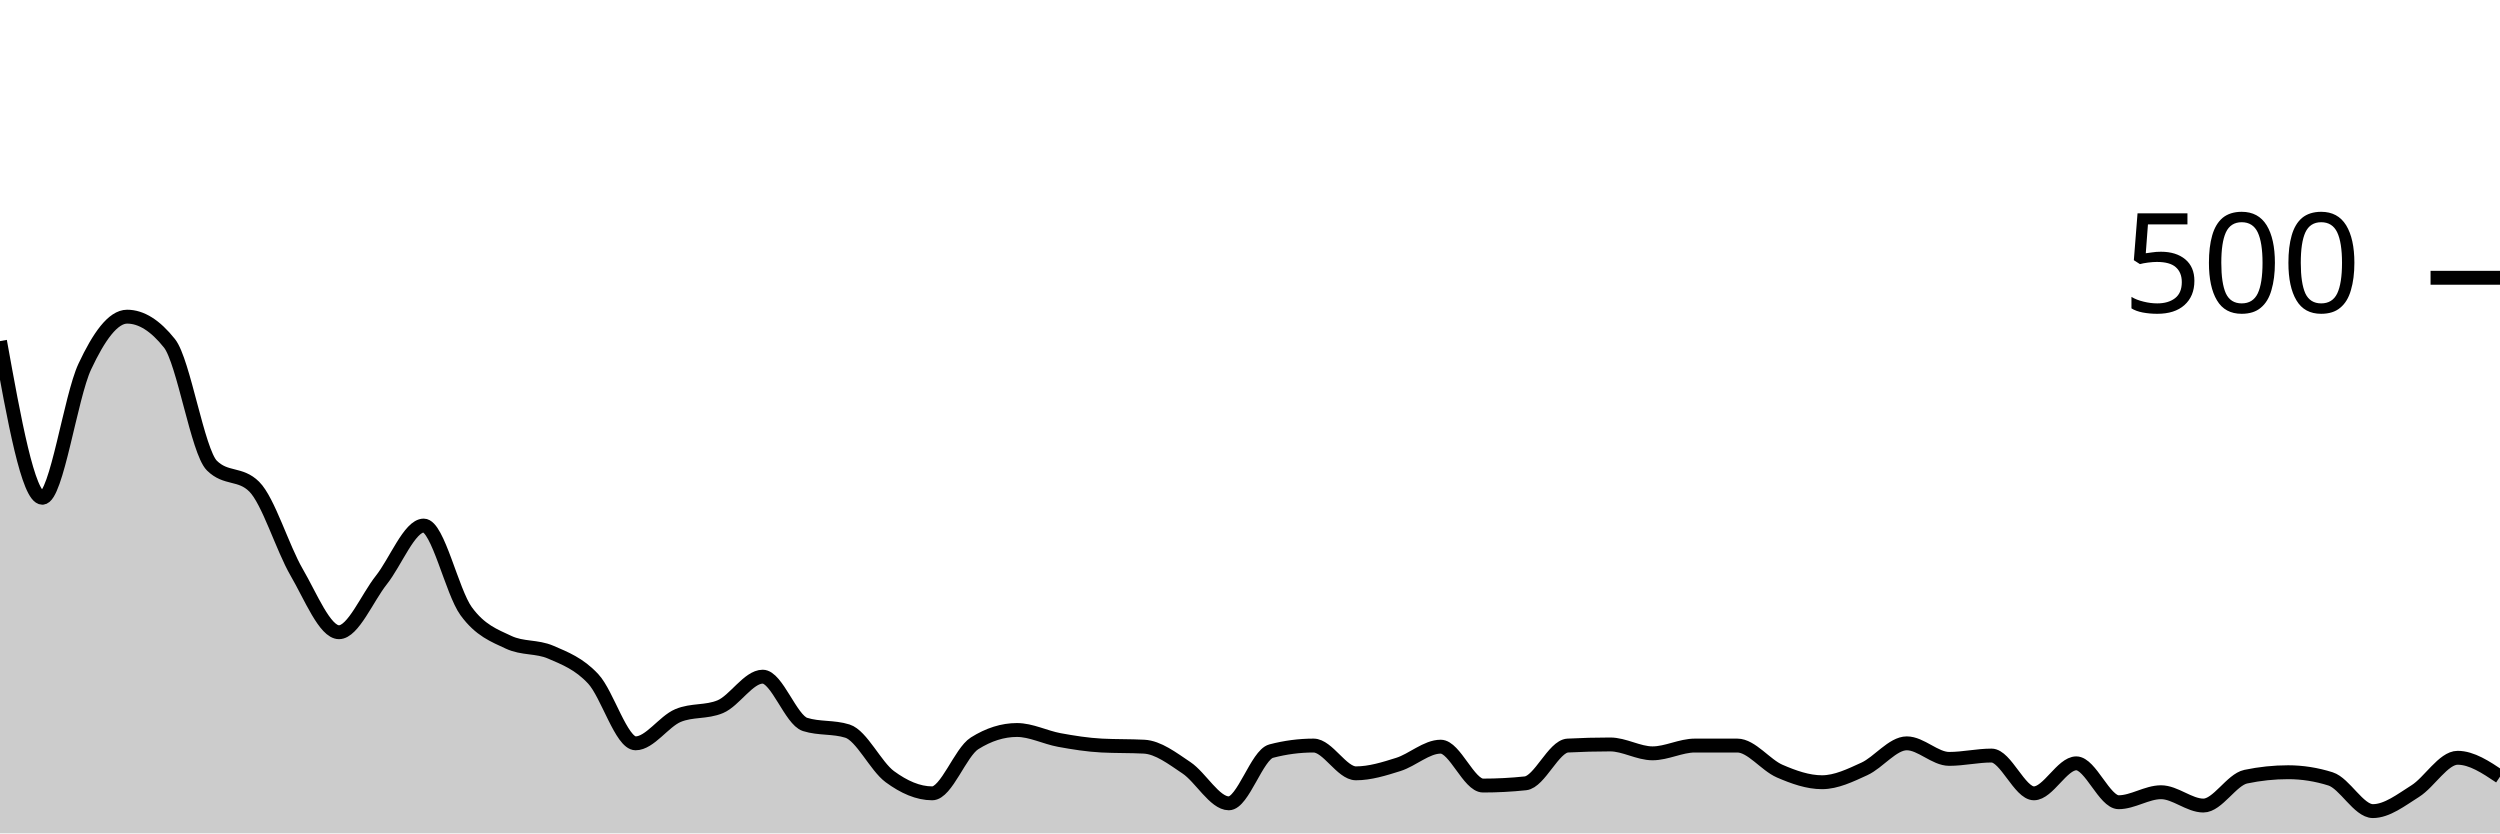
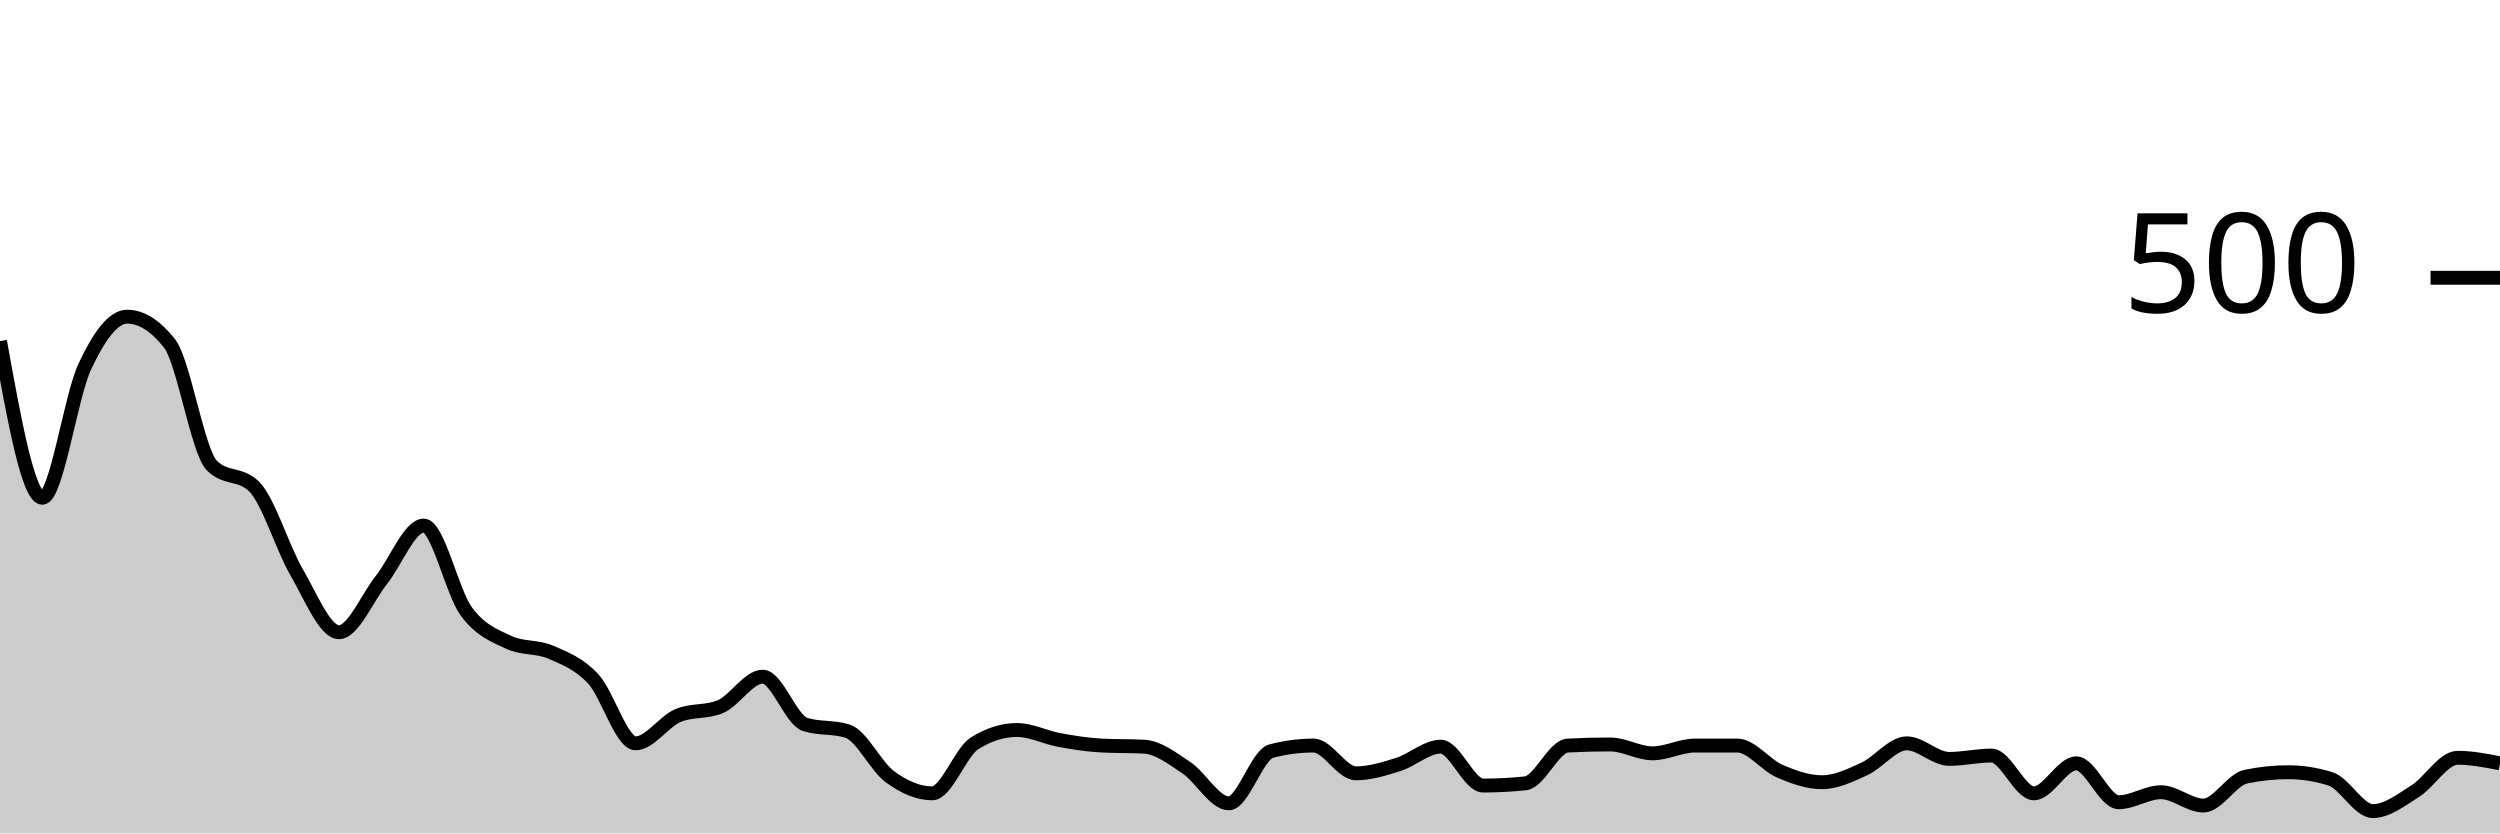
<svg xmlns="http://www.w3.org/2000/svg" viewBox="0 0 180 60">
  <g transform="translate(0,20)">
-     <path class="area" fill="rgba(0, 0, 0, 0.2)" d="M0,4.56C1.017,10.2,2.034,15.84,3.051,15.84C4.068,15.84,5.085,8.573,6.102,6.4C7.119,4.227,8.136,2.8,9.153,2.8C10.169,2.8,11.186,3.44,12.203,4.72C13.22,6,14.237,12.507,15.254,13.52C16.271,14.533,17.288,14.027,18.305,15.04C19.322,16.053,20.339,19.453,21.356,21.2C22.373,22.947,23.39,25.52,24.407,25.52C25.424,25.52,26.441,23.04,27.458,21.76C28.475,20.48,29.492,17.84,30.508,17.84C31.525,17.84,32.542,22.6,33.559,24C34.576,25.4,35.593,25.76,36.61,26.24C37.627,26.72,38.644,26.52,39.661,26.96C40.678,27.4,41.695,27.787,42.712,28.88C43.729,29.973,44.746,33.52,45.763,33.52C46.78,33.52,47.797,31.947,48.814,31.52C49.831,31.093,50.847,31.307,51.864,30.88C52.881,30.453,53.898,28.72,54.915,28.72C55.932,28.72,56.949,31.84,57.966,32.16C58.983,32.48,60,32.32,61.017,32.64C62.034,32.96,63.051,35.173,64.068,35.92C65.085,36.667,66.102,37.12,67.119,37.12C68.136,37.12,69.153,34.16,70.169,33.52C71.186,32.88,72.203,32.56,73.22,32.56C74.237,32.56,75.254,33.093,76.271,33.28C77.288,33.467,78.305,33.627,79.322,33.68C80.339,33.733,81.356,33.707,82.373,33.76C83.39,33.813,84.407,34.6,85.424,35.28C86.441,35.96,87.458,37.84,88.475,37.84C89.492,37.84,90.508,34.347,91.525,34.08C92.542,33.813,93.559,33.68,94.576,33.68C95.593,33.68,96.61,35.68,97.627,35.68C98.644,35.68,99.661,35.36,100.678,35.04C101.695,34.72,102.712,33.76,103.729,33.76C104.746,33.76,105.763,36.56,106.78,36.56C107.797,36.56,108.814,36.507,109.831,36.4C110.847,36.293,111.864,33.733,112.881,33.68C113.898,33.627,114.915,33.6,115.932,33.6C116.949,33.6,117.966,34.24,118.983,34.24C120,34.24,121.017,33.68,122.034,33.68C123.051,33.68,124.068,33.68,125.085,33.68C126.102,33.68,127.119,35.08,128.136,35.52C129.153,35.96,130.169,36.32,131.186,36.32C132.203,36.32,133.22,35.827,134.237,35.36C135.254,34.893,136.271,33.52,137.288,33.52C138.305,33.52,139.322,34.64,140.339,34.64C141.356,34.64,142.373,34.4,143.39,34.4C144.407,34.4,145.424,37.12,146.441,37.12C147.458,37.12,148.475,34.96,149.492,34.96C150.508,34.96,151.525,37.76,152.542,37.76C153.559,37.76,154.576,37.04,155.593,37.04C156.61,37.04,157.627,38,158.644,38C159.661,38,160.678,36.133,161.695,35.92C162.712,35.707,163.729,35.6,164.746,35.6C165.763,35.6,166.78,35.76,167.797,36.08C168.814,36.4,169.831,38.4,170.847,38.4C171.864,38.4,172.881,37.6,173.898,36.96C174.915,36.32,175.932,34.56,176.949,34.56C177.966,34.56,178.983,35.24,180,35.92L180,40C178.983,40,177.966,40,176.949,40C175.932,40,174.915,40,173.898,40C172.881,40,171.864,40,170.847,40C169.831,40,168.814,40,167.797,40C166.78,40,165.763,40,164.746,40C163.729,40,162.712,40,161.695,40C160.678,40,159.661,40,158.644,40C157.627,40,156.61,40,155.593,40C154.576,40,153.559,40,152.542,40C151.525,40,150.508,40,149.492,40C148.475,40,147.458,40,146.441,40C145.424,40,144.407,40,143.39,40C142.373,40,141.356,40,140.339,40C139.322,40,138.305,40,137.288,40C136.271,40,135.254,40,134.237,40C133.22,40,132.203,40,131.186,40C130.169,40,129.153,40,128.136,40C127.119,40,126.102,40,125.085,40C124.068,40,123.051,40,122.034,40C121.017,40,120,40,118.983,40C117.966,40,116.949,40,115.932,40C114.915,40,113.898,40,112.881,40C111.864,40,110.847,40,109.831,40C108.814,40,107.797,40,106.78,40C105.763,40,104.746,40,103.729,40C102.712,40,101.695,40,100.678,40C99.661,40,98.644,40,97.627,40C96.61,40,95.593,40,94.576,40C93.559,40,92.542,40,91.525,40C90.508,40,89.492,40,88.475,40C87.458,40,86.441,40,85.424,40C84.407,40,83.39,40,82.373,40C81.356,40,80.339,40,79.322,40C78.305,40,77.288,40,76.271,40C75.254,40,74.237,40,73.22,40C72.203,40,71.186,40,70.169,40C69.153,40,68.136,40,67.119,40C66.102,40,65.085,40,64.068,40C63.051,40,62.034,40,61.017,40C60,40,58.983,40,57.966,40C56.949,40,55.932,40,54.915,40C53.898,40,52.881,40,51.864,40C50.847,40,49.831,40,48.814,40C47.797,40,46.78,40,45.763,40C44.746,40,43.729,40,42.712,40C41.695,40,40.678,40,39.661,40C38.644,40,37.627,40,36.61,40C35.593,40,34.576,40,33.559,40C32.542,40,31.525,40,30.508,40C29.492,40,28.475,40,27.458,40C26.441,40,25.424,40,24.407,40C23.39,40,22.373,40,21.356,40C20.339,40,19.322,40,18.305,40C17.288,40,16.271,40,15.254,40C14.237,40,13.22,40,12.203,40C11.186,40,10.169,40,9.153,40C8.136,40,7.119,40,6.102,40C5.085,40,4.068,40,3.051,40C2.034,40,1.017,40,0,40Z" />
-     <path class="line" stroke="black" fill="none" d="M0,4.56C1.017,10.2,2.034,15.84,3.051,15.84C4.068,15.84,5.085,8.573,6.102,6.4C7.119,4.227,8.136,2.8,9.153,2.8C10.169,2.8,11.186,3.44,12.203,4.72C13.22,6,14.237,12.507,15.254,13.52C16.271,14.533,17.288,14.027,18.305,15.04C19.322,16.053,20.339,19.453,21.356,21.2C22.373,22.947,23.39,25.52,24.407,25.52C25.424,25.52,26.441,23.04,27.458,21.76C28.475,20.48,29.492,17.84,30.508,17.84C31.525,17.84,32.542,22.6,33.559,24C34.576,25.4,35.593,25.76,36.61,26.24C37.627,26.72,38.644,26.52,39.661,26.96C40.678,27.4,41.695,27.787,42.712,28.88C43.729,29.973,44.746,33.52,45.763,33.52C46.78,33.52,47.797,31.947,48.814,31.52C49.831,31.093,50.847,31.307,51.864,30.88C52.881,30.453,53.898,28.72,54.915,28.72C55.932,28.72,56.949,31.84,57.966,32.16C58.983,32.48,60,32.32,61.017,32.64C62.034,32.96,63.051,35.173,64.068,35.92C65.085,36.667,66.102,37.12,67.119,37.12C68.136,37.12,69.153,34.16,70.169,33.52C71.186,32.88,72.203,32.56,73.22,32.56C74.237,32.56,75.254,33.093,76.271,33.28C77.288,33.467,78.305,33.627,79.322,33.68C80.339,33.733,81.356,33.707,82.373,33.76C83.39,33.813,84.407,34.6,85.424,35.28C86.441,35.96,87.458,37.84,88.475,37.84C89.492,37.84,90.508,34.347,91.525,34.08C92.542,33.813,93.559,33.68,94.576,33.68C95.593,33.68,96.61,35.68,97.627,35.68C98.644,35.68,99.661,35.36,100.678,35.04C101.695,34.72,102.712,33.76,103.729,33.76C104.746,33.76,105.763,36.56,106.78,36.56C107.797,36.56,108.814,36.507,109.831,36.4C110.847,36.293,111.864,33.733,112.881,33.68C113.898,33.627,114.915,33.6,115.932,33.6C116.949,33.6,117.966,34.24,118.983,34.24C120,34.24,121.017,33.68,122.034,33.68C123.051,33.68,124.068,33.68,125.085,33.68C126.102,33.68,127.119,35.08,128.136,35.52C129.153,35.96,130.169,36.32,131.186,36.32C132.203,36.32,133.22,35.827,134.237,35.36C135.254,34.893,136.271,33.52,137.288,33.52C138.305,33.52,139.322,34.64,140.339,34.64C141.356,34.64,142.373,34.4,143.39,34.4C144.407,34.4,145.424,37.12,146.441,37.12C147.458,37.12,148.475,34.96,149.492,34.96C150.508,34.96,151.525,37.76,152.542,37.76C153.559,37.76,154.576,37.04,155.593,37.04C156.61,37.04,157.627,38,158.644,38C159.661,38,160.678,36.133,161.695,35.92C162.712,35.707,163.729,35.6,164.746,35.6C165.763,35.6,166.78,35.76,167.797,36.08C168.814,36.4,169.831,38.4,170.847,38.4C171.864,38.4,172.881,37.6,173.898,36.96C174.915,36.32,175.932,34.56,176.949,34.56C177.966,34.56,178.983,35.24,180,35.92" />
+     <path class="area" fill="rgba(0, 0, 0, 0.2)" d="M0,4.56C1.017,10.2,2.034,15.84,3.051,15.84C4.068,15.84,5.085,8.573,6.102,6.4C7.119,4.227,8.136,2.8,9.153,2.8C10.169,2.8,11.186,3.44,12.203,4.72C13.22,6,14.237,12.507,15.254,13.52C16.271,14.533,17.288,14.027,18.305,15.04C19.322,16.053,20.339,19.453,21.356,21.2C22.373,22.947,23.39,25.52,24.407,25.52C25.424,25.52,26.441,23.04,27.458,21.76C28.475,20.48,29.492,17.84,30.508,17.84C31.525,17.84,32.542,22.6,33.559,24C34.576,25.4,35.593,25.76,36.61,26.24C37.627,26.72,38.644,26.52,39.661,26.96C40.678,27.4,41.695,27.787,42.712,28.88C43.729,29.973,44.746,33.52,45.763,33.52C46.78,33.52,47.797,31.947,48.814,31.52C49.831,31.093,50.847,31.307,51.864,30.88C52.881,30.453,53.898,28.72,54.915,28.72C55.932,28.72,56.949,31.84,57.966,32.16C58.983,32.48,60,32.32,61.017,32.64C62.034,32.96,63.051,35.173,64.068,35.92C65.085,36.667,66.102,37.12,67.119,37.12C68.136,37.12,69.153,34.16,70.169,33.52C71.186,32.88,72.203,32.56,73.22,32.56C74.237,32.56,75.254,33.093,76.271,33.28C77.288,33.467,78.305,33.627,79.322,33.68C80.339,33.733,81.356,33.707,82.373,33.76C83.39,33.813,84.407,34.6,85.424,35.28C86.441,35.96,87.458,37.84,88.475,37.84C89.492,37.84,90.508,34.347,91.525,34.08C92.542,33.813,93.559,33.68,94.576,33.68C95.593,33.68,96.61,35.68,97.627,35.68C98.644,35.68,99.661,35.36,100.678,35.04C101.695,34.72,102.712,33.76,103.729,33.76C104.746,33.76,105.763,36.56,106.78,36.56C107.797,36.56,108.814,36.507,109.831,36.4C110.847,36.293,111.864,33.733,112.881,33.68C113.898,33.627,114.915,33.6,115.932,33.6C116.949,33.6,117.966,34.24,118.983,34.24C120,34.24,121.017,33.68,122.034,33.68C123.051,33.68,124.068,33.68,125.085,33.68C126.102,33.68,127.119,35.08,128.136,35.52C129.153,35.96,130.169,36.32,131.186,36.32C132.203,36.32,133.22,35.827,134.237,35.36C135.254,34.893,136.271,33.52,137.288,33.52C138.305,33.52,139.322,34.64,140.339,34.64C141.356,34.64,142.373,34.4,143.39,34.4C144.407,34.4,145.424,37.12,146.441,37.12C147.458,37.12,148.475,34.96,149.492,34.96C150.508,34.96,151.525,37.76,152.542,37.76C153.559,37.76,154.576,37.04,155.593,37.04C156.61,37.04,157.627,38,158.644,38C159.661,38,160.678,36.133,161.695,35.92C162.712,35.707,163.729,35.6,164.746,35.6C165.763,35.6,166.78,35.76,167.797,36.08C168.814,36.4,169.831,38.4,170.847,38.4C171.864,38.4,172.881,37.6,173.898,36.96C174.915,36.32,175.932,34.56,176.949,34.56C177.966,34.56,178.983,34.76,180,34.96L180,40C178.983,40,177.966,40,176.949,40C175.932,40,174.915,40,173.898,40C172.881,40,171.864,40,170.847,40C169.831,40,168.814,40,167.797,40C166.78,40,165.763,40,164.746,40C163.729,40,162.712,40,161.695,40C160.678,40,159.661,40,158.644,40C157.627,40,156.61,40,155.593,40C154.576,40,153.559,40,152.542,40C151.525,40,150.508,40,149.492,40C148.475,40,147.458,40,146.441,40C145.424,40,144.407,40,143.39,40C142.373,40,141.356,40,140.339,40C139.322,40,138.305,40,137.288,40C136.271,40,135.254,40,134.237,40C133.22,40,132.203,40,131.186,40C130.169,40,129.153,40,128.136,40C127.119,40,126.102,40,125.085,40C124.068,40,123.051,40,122.034,40C121.017,40,120,40,118.983,40C117.966,40,116.949,40,115.932,40C114.915,40,113.898,40,112.881,40C111.864,40,110.847,40,109.831,40C108.814,40,107.797,40,106.78,40C105.763,40,104.746,40,103.729,40C102.712,40,101.695,40,100.678,40C99.661,40,98.644,40,97.627,40C96.61,40,95.593,40,94.576,40C93.559,40,92.542,40,91.525,40C90.508,40,89.492,40,88.475,40C87.458,40,86.441,40,85.424,40C84.407,40,83.39,40,82.373,40C81.356,40,80.339,40,79.322,40C78.305,40,77.288,40,76.271,40C75.254,40,74.237,40,73.22,40C72.203,40,71.186,40,70.169,40C69.153,40,68.136,40,67.119,40C66.102,40,65.085,40,64.068,40C63.051,40,62.034,40,61.017,40C60,40,58.983,40,57.966,40C56.949,40,55.932,40,54.915,40C53.898,40,52.881,40,51.864,40C50.847,40,49.831,40,48.814,40C47.797,40,46.78,40,45.763,40C44.746,40,43.729,40,42.712,40C41.695,40,40.678,40,39.661,40C38.644,40,37.627,40,36.61,40C35.593,40,34.576,40,33.559,40C32.542,40,31.525,40,30.508,40C29.492,40,28.475,40,27.458,40C26.441,40,25.424,40,24.407,40C23.39,40,22.373,40,21.356,40C20.339,40,19.322,40,18.305,40C17.288,40,16.271,40,15.254,40C14.237,40,13.22,40,12.203,40C11.186,40,10.169,40,9.153,40C8.136,40,7.119,40,6.102,40C5.085,40,4.068,40,3.051,40C2.034,40,1.017,40,0,40Z" />
+     <path class="line" stroke="black" fill="none" d="M0,4.56C1.017,10.2,2.034,15.84,3.051,15.84C4.068,15.84,5.085,8.573,6.102,6.4C7.119,4.227,8.136,2.8,9.153,2.8C10.169,2.8,11.186,3.44,12.203,4.72C13.22,6,14.237,12.507,15.254,13.52C16.271,14.533,17.288,14.027,18.305,15.04C19.322,16.053,20.339,19.453,21.356,21.2C22.373,22.947,23.39,25.52,24.407,25.52C25.424,25.52,26.441,23.04,27.458,21.76C28.475,20.48,29.492,17.84,30.508,17.84C31.525,17.84,32.542,22.6,33.559,24C34.576,25.4,35.593,25.76,36.61,26.24C37.627,26.72,38.644,26.52,39.661,26.96C40.678,27.4,41.695,27.787,42.712,28.88C43.729,29.973,44.746,33.52,45.763,33.52C46.78,33.52,47.797,31.947,48.814,31.52C49.831,31.093,50.847,31.307,51.864,30.88C52.881,30.453,53.898,28.72,54.915,28.72C55.932,28.72,56.949,31.84,57.966,32.16C58.983,32.48,60,32.32,61.017,32.64C62.034,32.96,63.051,35.173,64.068,35.92C65.085,36.667,66.102,37.12,67.119,37.12C68.136,37.12,69.153,34.16,70.169,33.52C71.186,32.88,72.203,32.56,73.22,32.56C74.237,32.56,75.254,33.093,76.271,33.28C77.288,33.467,78.305,33.627,79.322,33.68C80.339,33.733,81.356,33.707,82.373,33.76C83.39,33.813,84.407,34.6,85.424,35.28C86.441,35.96,87.458,37.84,88.475,37.84C89.492,37.84,90.508,34.347,91.525,34.08C92.542,33.813,93.559,33.68,94.576,33.68C95.593,33.68,96.61,35.68,97.627,35.68C98.644,35.68,99.661,35.36,100.678,35.04C101.695,34.72,102.712,33.76,103.729,33.76C104.746,33.76,105.763,36.56,106.78,36.56C107.797,36.56,108.814,36.507,109.831,36.4C110.847,36.293,111.864,33.733,112.881,33.68C113.898,33.627,114.915,33.6,115.932,33.6C116.949,33.6,117.966,34.24,118.983,34.24C120,34.24,121.017,33.68,122.034,33.68C123.051,33.68,124.068,33.68,125.085,33.68C126.102,33.68,127.119,35.08,128.136,35.52C129.153,35.96,130.169,36.32,131.186,36.32C132.203,36.32,133.22,35.827,134.237,35.36C135.254,34.893,136.271,33.52,137.288,33.52C138.305,33.52,139.322,34.64,140.339,34.64C141.356,34.64,142.373,34.4,143.39,34.4C144.407,34.4,145.424,37.12,146.441,37.12C147.458,37.12,148.475,34.96,149.492,34.96C150.508,34.96,151.525,37.76,152.542,37.76C153.559,37.76,154.576,37.04,155.593,37.04C156.61,37.04,157.627,38,158.644,38C159.661,38,160.678,36.133,161.695,35.92C162.712,35.707,163.729,35.6,164.746,35.6C165.763,35.6,166.78,35.76,167.797,36.08C168.814,36.4,169.831,38.4,170.847,38.4C171.864,38.4,172.881,37.6,173.898,36.96C174.915,36.32,175.932,34.56,176.949,34.56C177.966,34.56,178.983,34.76,180,34.96" />
    <path class="axis-ceiling" stroke-width="1" stroke="black" fill="none" d="M175,0L180,0" />
    <text class="axis-ceiling-label" font-family="sans-serif" text-anchor="end" font-size="10px" x="170" y="2.5">500</text>
  </g>
</svg>
